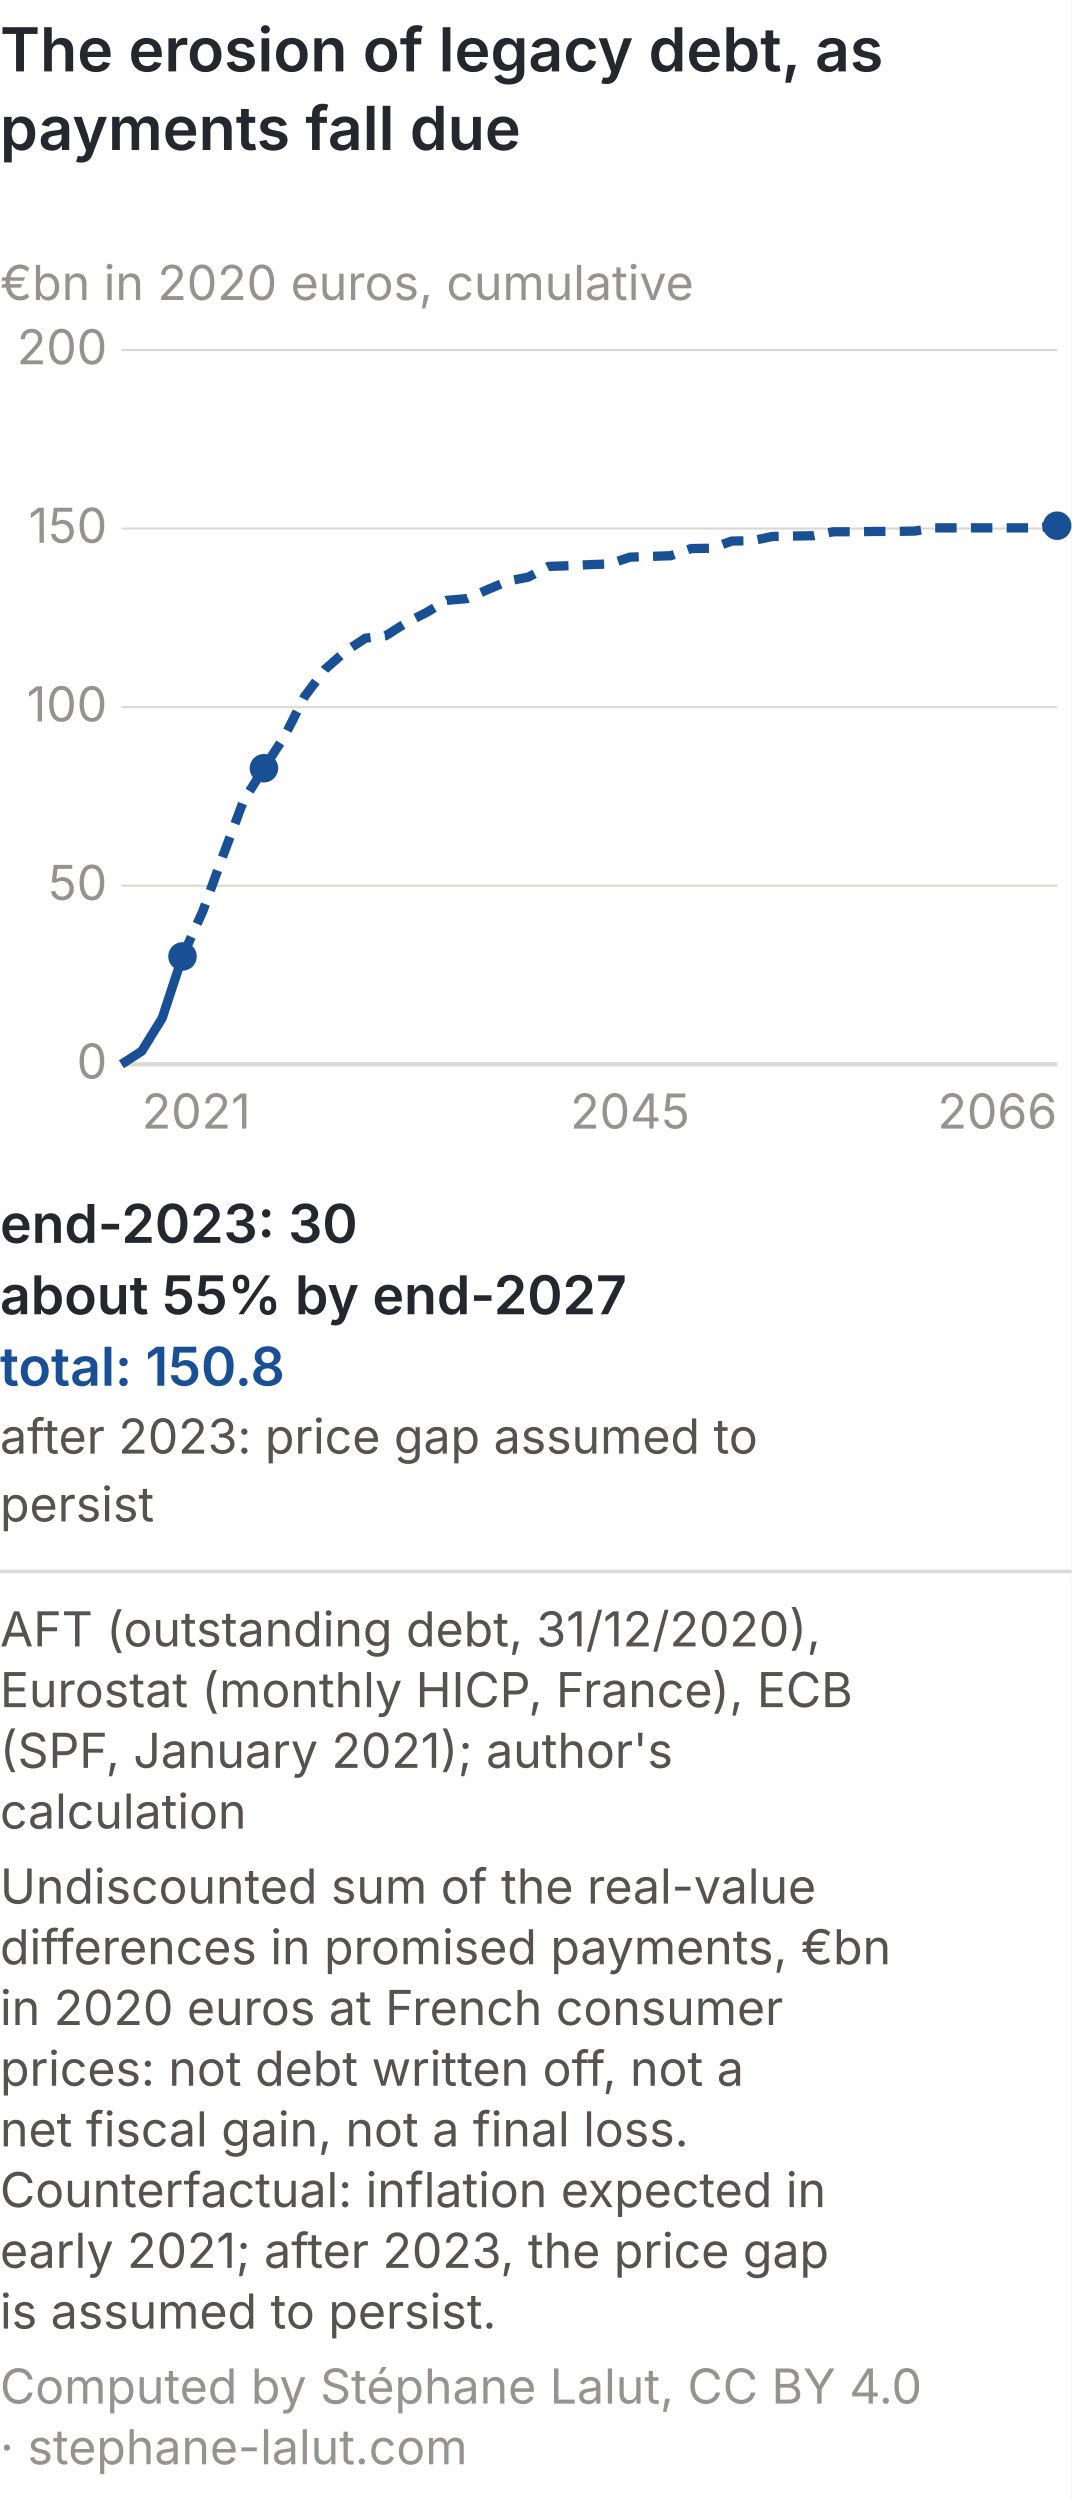
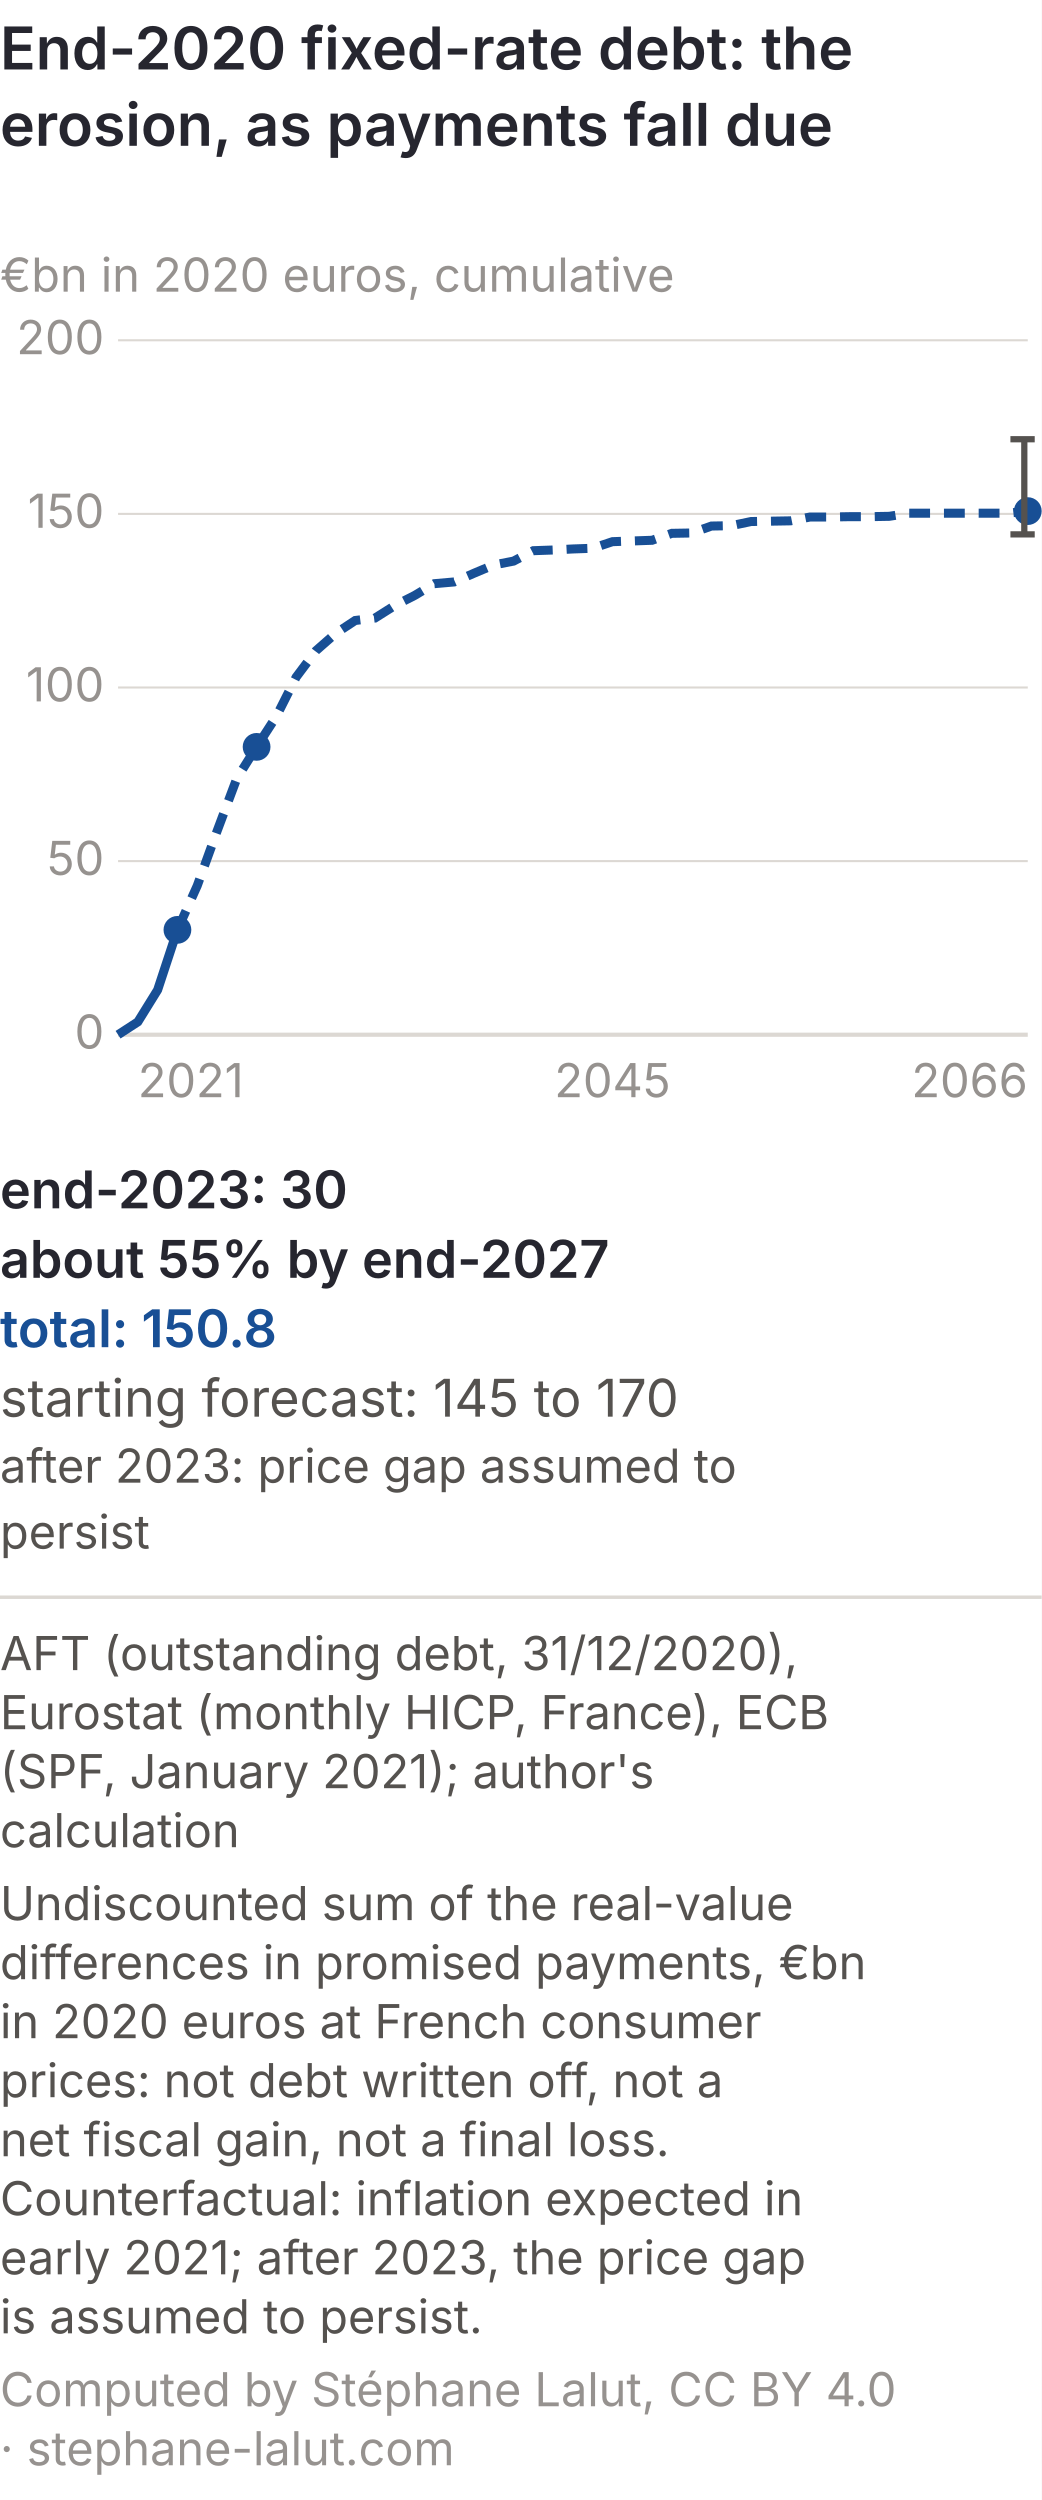
- <svg xmlns="http://www.w3.org/2000/svg" viewBox="0 0 300 700" role="img" font-variant-numeric="tabular-nums" aria-labelledby="inflm-t inflm-d" font-family="Inter, 'Helvetica Neue', Arial, sans-serif">
-   <rect width="300" height="700" fill="#ffffff" />
-   <text x="0" y="20" font-size="17" font-weight="600" fill="#26262f">The erosion of legacy debt, as</text>
-   <text x="0" y="42" font-size="17" font-weight="600" fill="#26262f">payments fall due</text>
+ <svg xmlns="http://www.w3.org/2000/svg" viewBox="0 0 300 720" role="img" font-variant-numeric="tabular-nums" aria-labelledby="inflm-t inflm-d" font-family="Inter, 'Helvetica Neue', Arial, sans-serif">
+   <rect width="300" height="720" fill="#ffffff" />
+   <text x="0" y="20" font-size="17" font-weight="600" fill="#26262f">End-2020 fixed-rate debt: the</text>
+   <text x="0" y="42" font-size="17" font-weight="600" fill="#26262f">erosion, as payments fall due</text>
  <text x="0" y="84" font-size="13.5" fill="#96928f">€bn in 2020 euros, cumulative</text>
  <line x1="34" y1="298.0" x2="296" y2="298.0" stroke="#dcd8d3" stroke-width="1.2" />
  <text x="30" y="302.0" font-size="13.5" fill="#96928f" text-anchor="end">0</text>
  <line x1="34" y1="248.0" x2="296" y2="248.0" stroke="#dcd8d3" stroke-width="0.6" />
  <text x="30" y="252.0" font-size="13.5" fill="#96928f" text-anchor="end">50</text>
  <line x1="34" y1="198.0" x2="296" y2="198.0" stroke="#dcd8d3" stroke-width="0.6" />
  <text x="30" y="202.0" font-size="13.5" fill="#96928f" text-anchor="end">100</text>
  <line x1="34" y1="148.0" x2="296" y2="148.0" stroke="#dcd8d3" stroke-width="0.6" />
  <text x="30" y="152.0" font-size="13.5" fill="#96928f" text-anchor="end">150</text>
  <line x1="34" y1="98.0" x2="296" y2="98.0" stroke="#dcd8d3" stroke-width="0.6" />
  <text x="30" y="102.0" font-size="13.5" fill="#96928f" text-anchor="end">200</text>
  <text x="39.7" y="316" font-size="13.5" fill="#96928f" text-anchor="start">2021</text>
  <text x="176.4" y="316" font-size="13.5" fill="#96928f" text-anchor="middle">2045</text>
  <text x="296.0" y="316" font-size="13.5" fill="#96928f" text-anchor="end">2066</text>
  <path d="M34.0,298.0 L39.7,294.3 L45.4,285.1 L51.1,267.8" fill="none" stroke="#184f95" stroke-width="2.6" />
  <path d="M51.1,267.8 L56.8,255.1 L62.5,239.4 L68.2,224.2 L73.9,215.1 L79.6,206.3 L85.3,195.0 L91.0,187.4 L96.7,182.4 L102.3,178.7 L108.0,178.0 L113.7,174.4 L119.4,171.5 L125.1,168.1 L130.8,167.6 L136.5,165.1 L142.2,162.7 L147.9,161.6 L153.6,158.6 L159.3,158.4 L165.0,158.1 L170.7,157.9 L176.4,156.0 L182.1,155.8 L187.8,155.6 L193.5,153.6 L199.2,153.5 L204.9,151.5 L210.6,151.4 L216.3,150.2 L222.0,150.1 L227.7,150.0 L233.3,148.9 L239.0,148.9 L244.7,148.8 L250.4,148.8 L256.1,148.7 L261.8,147.8 L267.5,147.8 L273.2,147.8 L278.9,147.8 L284.6,147.8 L290.3,147.8 L296.0,147.2" fill="none" stroke="#184f95" stroke-width="2.6" stroke-dasharray="6 4" />
  <circle cx="51.1" cy="267.8" r="4" fill="#184f95" />
  <circle cx="73.9" cy="215.1" r="4" fill="#184f95" />
  <circle cx="296.0" cy="147.2" r="4" fill="#184f95" />
+   <line x1="295.0" y1="126.5" x2="295.0" y2="153.9" stroke="#55524f" stroke-width="1.8" />
+   <line x1="291.0" y1="153.9" x2="298.0" y2="153.9" stroke="#55524f" stroke-width="1.8" />
+   <line x1="291.0" y1="126.5" x2="298.0" y2="126.5" stroke="#55524f" stroke-width="1.8" />
  <text x="0" y="348" font-size="15" font-weight="600" fill="#26262f">end-2023: 30</text>
  <text x="0" y="368" font-size="15" font-weight="600" fill="#26262f">about 55% by end-2027</text>
  <text x="0" y="388" font-size="15" font-weight="600" fill="#184f95">total: 150.8</text>
-   <text x="0" y="407" font-size="13.5" fill="#55524f">after 2023: price gap assumed to</text>
-   <text x="0" y="426" font-size="13.5" fill="#55524f">persist</text>
-   <line x1="0" y1="440.0" x2="300" y2="440.0" stroke="#dcd8d3" />
-   <text class="pied-source" x="0" y="461.0" font-size="13.5" fill="#55524f">AFT (outstanding debt, 31/12/2020),</text>
-   <text class="pied-source" x="0" y="478.0" font-size="13.5" fill="#55524f">Eurostat (monthly HICP, France), ECB</text>
-   <text class="pied-source" x="0" y="495.0" font-size="13.5" fill="#55524f">(SPF, January 2021); author's</text>
-   <text class="pied-source" x="0" y="512.0" font-size="13.5" fill="#55524f">calculation</text>
-   <text class="pied-note" x="0" y="533.0" font-size="13.5" fill="#55524f">Undiscounted sum of the real-value</text>
-   <text class="pied-note" x="0" y="550.0" font-size="13.5" fill="#55524f">differences in promised payments, €bn</text>
-   <text class="pied-note" x="0" y="567.0" font-size="13.5" fill="#55524f">in 2020 euros at French consumer</text>
-   <text class="pied-note" x="0" y="584.0" font-size="13.5" fill="#55524f">prices: not debt written off, not a</text>
-   <text class="pied-note" x="0" y="601.0" font-size="13.5" fill="#55524f">net fiscal gain, not a final loss.</text>
-   <text class="pied-note" x="0" y="618.0" font-size="13.5" fill="#55524f">Counterfactual: inflation expected in</text>
-   <text class="pied-note" x="0" y="635.0" font-size="13.5" fill="#55524f">early 2021; after 2023, the price gap</text>
-   <text class="pied-note" x="0" y="652.0" font-size="13.5" fill="#55524f">is assumed to persist.</text>
-   <text class="pied-licence" x="0" y="673.0" font-size="13.5" fill="#96928f">Computed by Stéphane Lalut, CC BY 4.0</text>
-   <text class="pied-licence" x="0" y="690.0" font-size="13.5" fill="#96928f">· stephane-lalut.com</text>
+   <text x="0" y="408" font-size="15" fill="#55524f">starting forecast: 145 to 170</text>
+   <text x="0" y="427" font-size="13.5" fill="#55524f">after 2023: price gap assumed to</text>
+   <text x="0" y="446" font-size="13.5" fill="#55524f">persist</text>
+   <line x1="0" y1="460.0" x2="300" y2="460.0" stroke="#dcd8d3" />
+   <text class="pied-source" x="0" y="481.0" font-size="13.5" fill="#55524f">AFT (outstanding debt, 31/12/2020),</text>
+   <text class="pied-source" x="0" y="498.0" font-size="13.5" fill="#55524f">Eurostat (monthly HICP, France), ECB</text>
+   <text class="pied-source" x="0" y="515.0" font-size="13.5" fill="#55524f">(SPF, January 2021); author's</text>
+   <text class="pied-source" x="0" y="532.0" font-size="13.5" fill="#55524f">calculation</text>
+   <text class="pied-note" x="0" y="553.0" font-size="13.5" fill="#55524f">Undiscounted sum of the real-value</text>
+   <text class="pied-note" x="0" y="570.0" font-size="13.5" fill="#55524f">differences in promised payments, €bn</text>
+   <text class="pied-note" x="0" y="587.0" font-size="13.5" fill="#55524f">in 2020 euros at French consumer</text>
+   <text class="pied-note" x="0" y="604.0" font-size="13.5" fill="#55524f">prices: not debt written off, not a</text>
+   <text class="pied-note" x="0" y="621.0" font-size="13.5" fill="#55524f">net fiscal gain, not a final loss.</text>
+   <text class="pied-note" x="0" y="638.0" font-size="13.5" fill="#55524f">Counterfactual: inflation expected in</text>
+   <text class="pied-note" x="0" y="655.0" font-size="13.5" fill="#55524f">early 2021; after 2023, the price gap</text>
+   <text class="pied-note" x="0" y="672.0" font-size="13.5" fill="#55524f">is assumed to persist.</text>
+   <text class="pied-licence" x="0" y="693.0" font-size="13.5" fill="#96928f">Computed by Stéphane Lalut, CC BY 4.0</text>
+   <text class="pied-licence" x="0" y="710.0" font-size="13.5" fill="#96928f">· stephane-lalut.com</text>
</svg>
